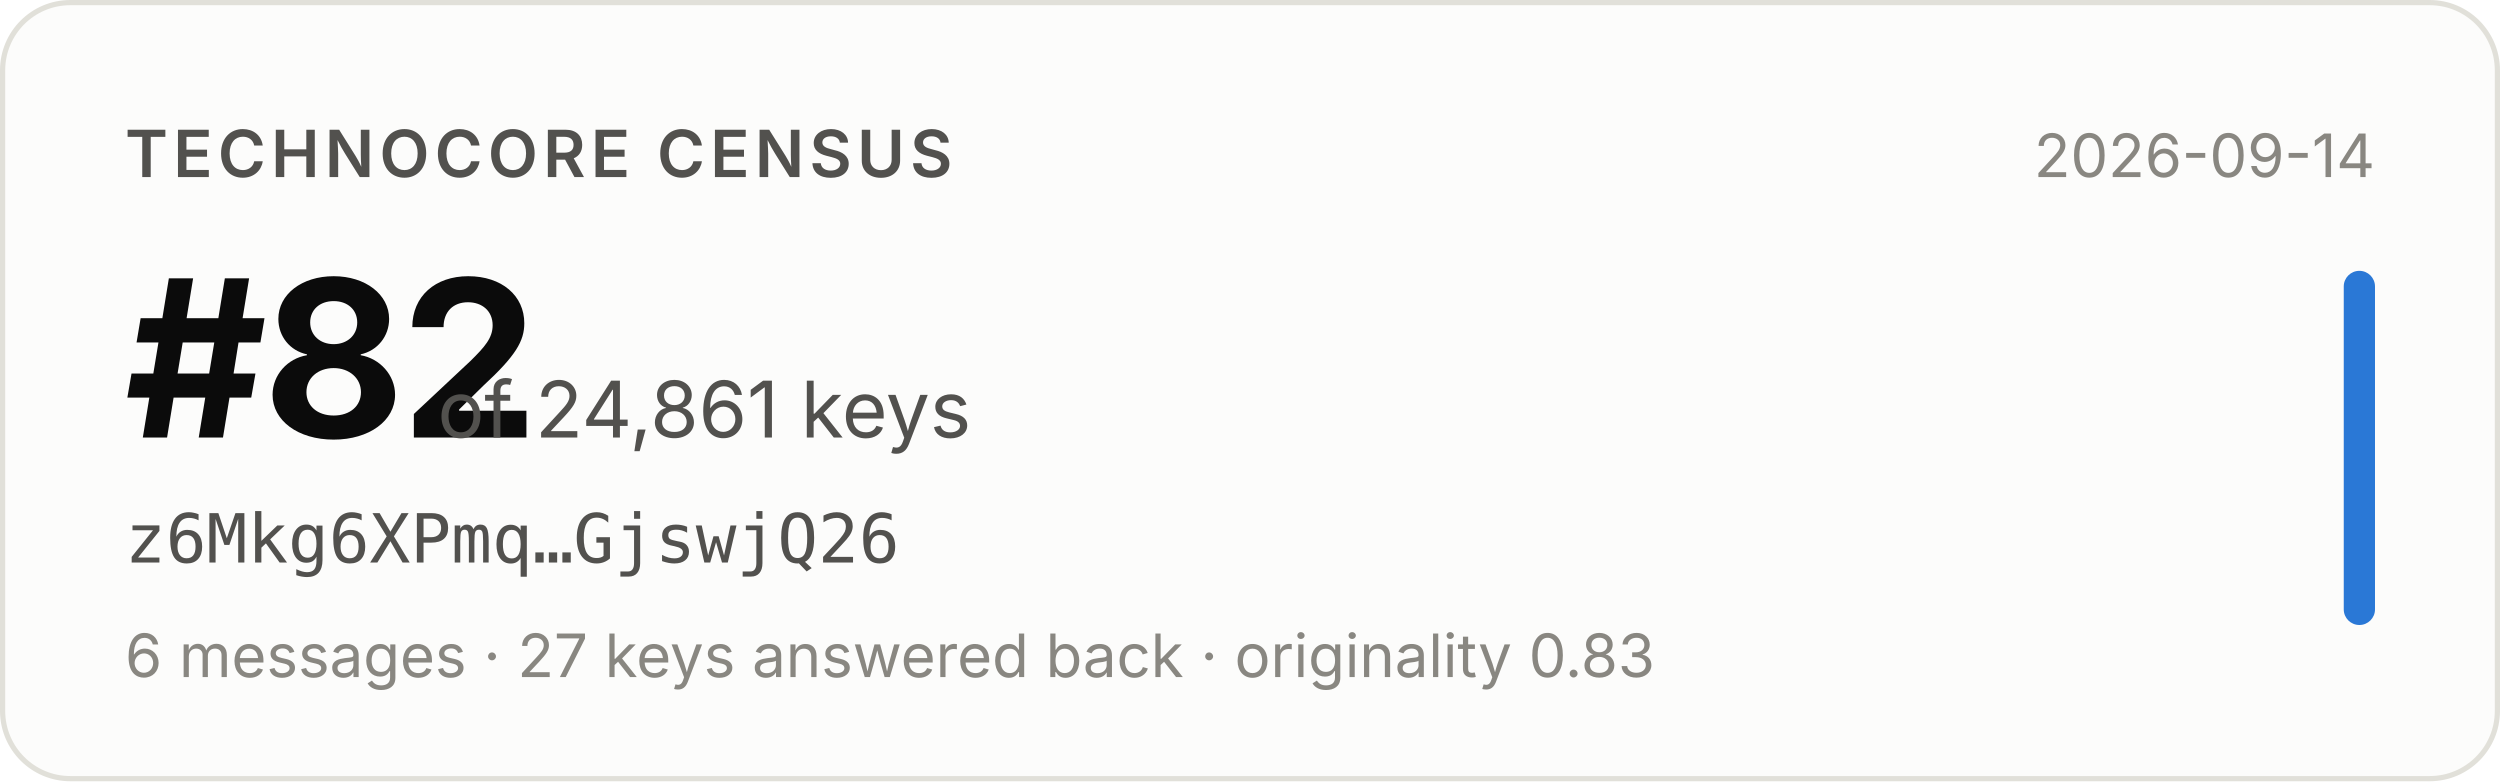
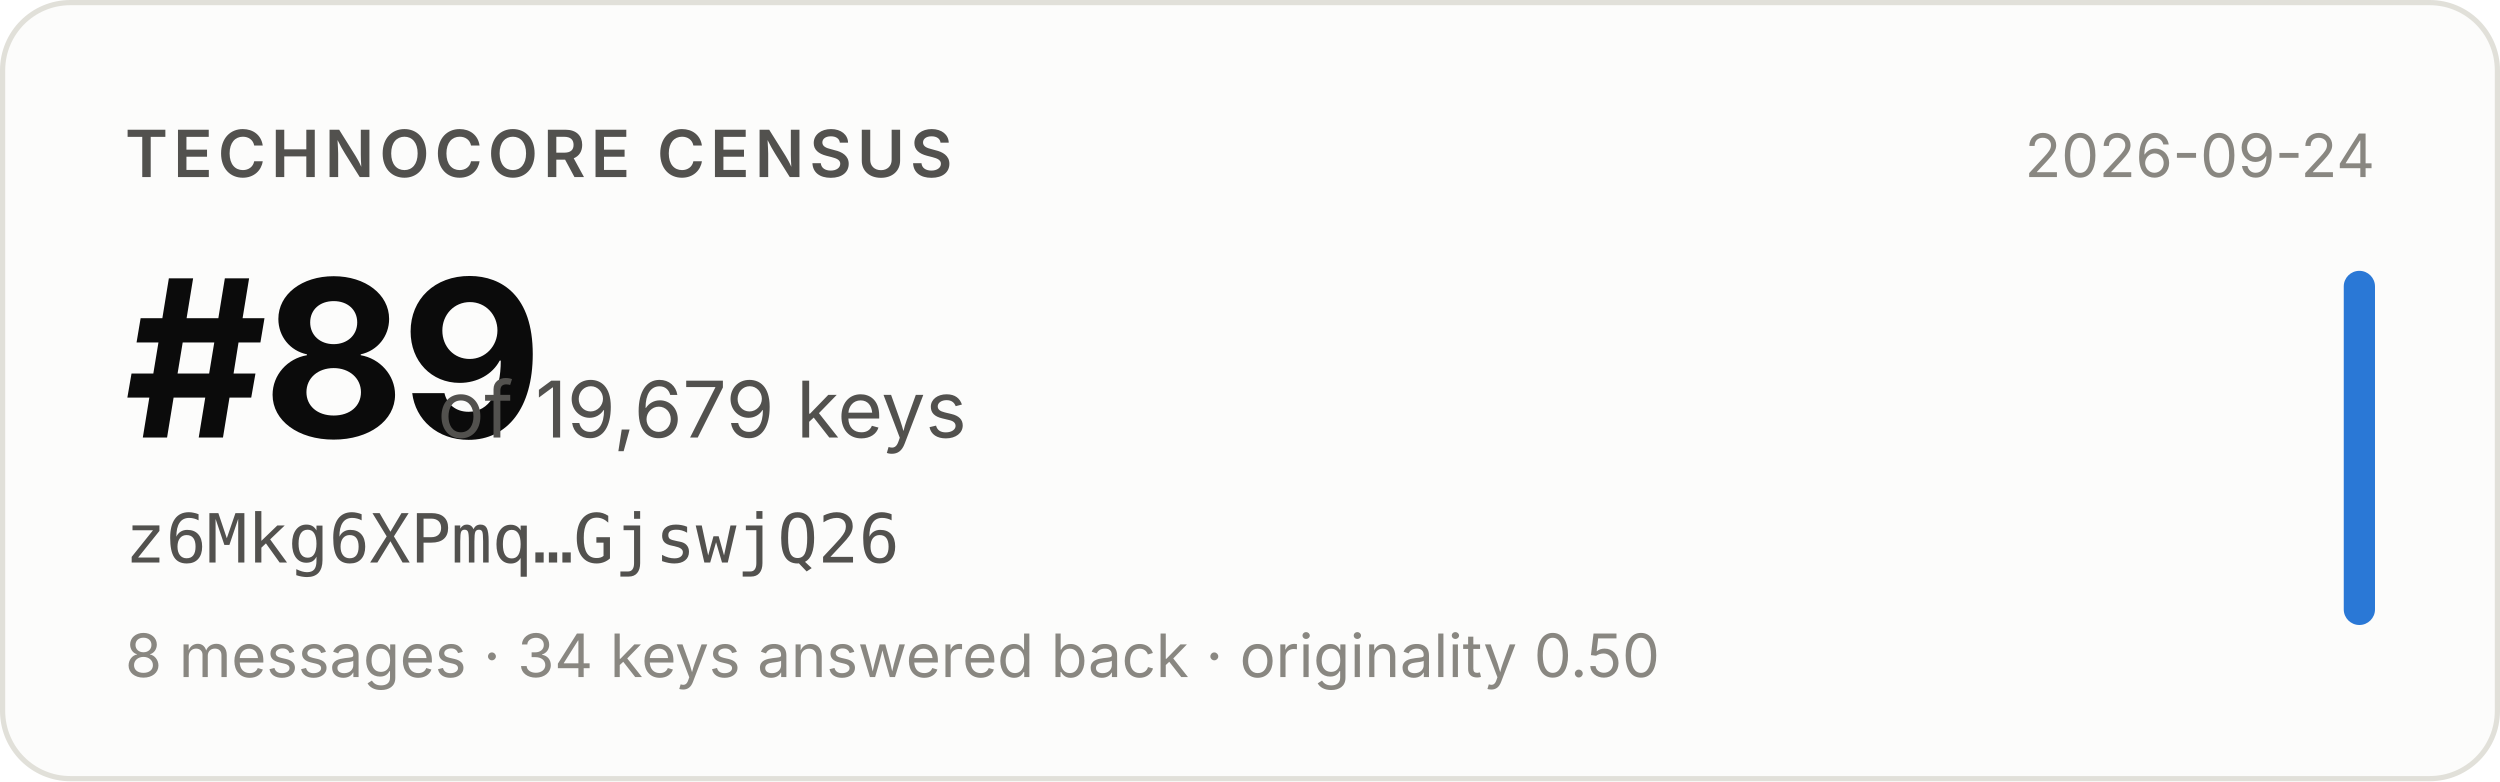
- <svg xmlns="http://www.w3.org/2000/svg" width="480" height="150" viewBox="0 0 480 150" role="img" aria-label="Technocore Census rank #82 of 24,861 keys for z6Mkg6XPmq…GjswjQ26, snapshot 2026-09-14">
+ <svg xmlns="http://www.w3.org/2000/svg" width="480" height="150" viewBox="0 0 480 150" role="img" aria-label="Technocore Census rank #89 of 19,679 keys for z6Mkg6XPmq…GjswjQ26, snapshot 2026-09-24">
  <rect x="0.5" y="0.5" width="479" height="149" rx="13" fill="#fcfcfb" stroke="#e1e0d9" />
  <g font-family="system-ui, -apple-system, 'Segoe UI', sans-serif">
    <text x="24" y="34" font-size="12.5" font-weight="600" fill="#52514e" letter-spacing="0.08em">TECHNOCORE CENSUS</text>
-     <text x="24" y="84" font-size="42" font-weight="650" fill="#0b0b0b" letter-spacing="-0.02em">#82</text>
-     <text x="84" y="84" font-size="15" fill="#52514e">of 24,861 keys</text>
+     <text x="24" y="84" font-size="42" font-weight="650" fill="#0b0b0b" letter-spacing="-0.02em">#89</text>
+     <text x="84" y="84" font-size="15" fill="#52514e">of 19,679 keys</text>
    <text x="24" y="108" font-size="13" fill="#52514e" font-family="ui-monospace, SFMono-Regular, Menlo, monospace">z6Mkg6XPmq…GjswjQ26</text>
-     <text x="24" y="130" font-size="11.5" fill="#898781">6 messages · 27 keys answered back · originality 0.83</text>
-     <text x="456" y="34" font-size="11.5" fill="#898781" text-anchor="end">2026-09-14</text>
+     <text x="24" y="130" font-size="11.5" fill="#898781">8 messages · 34 keys answered back · originality 0.50</text>
+     <text x="456" y="34" font-size="11.5" fill="#898781" text-anchor="end">2026-09-24</text>
    <rect x="450" y="52" width="6" height="68" rx="3" fill="#2a78d6" />
  </g>
</svg>
